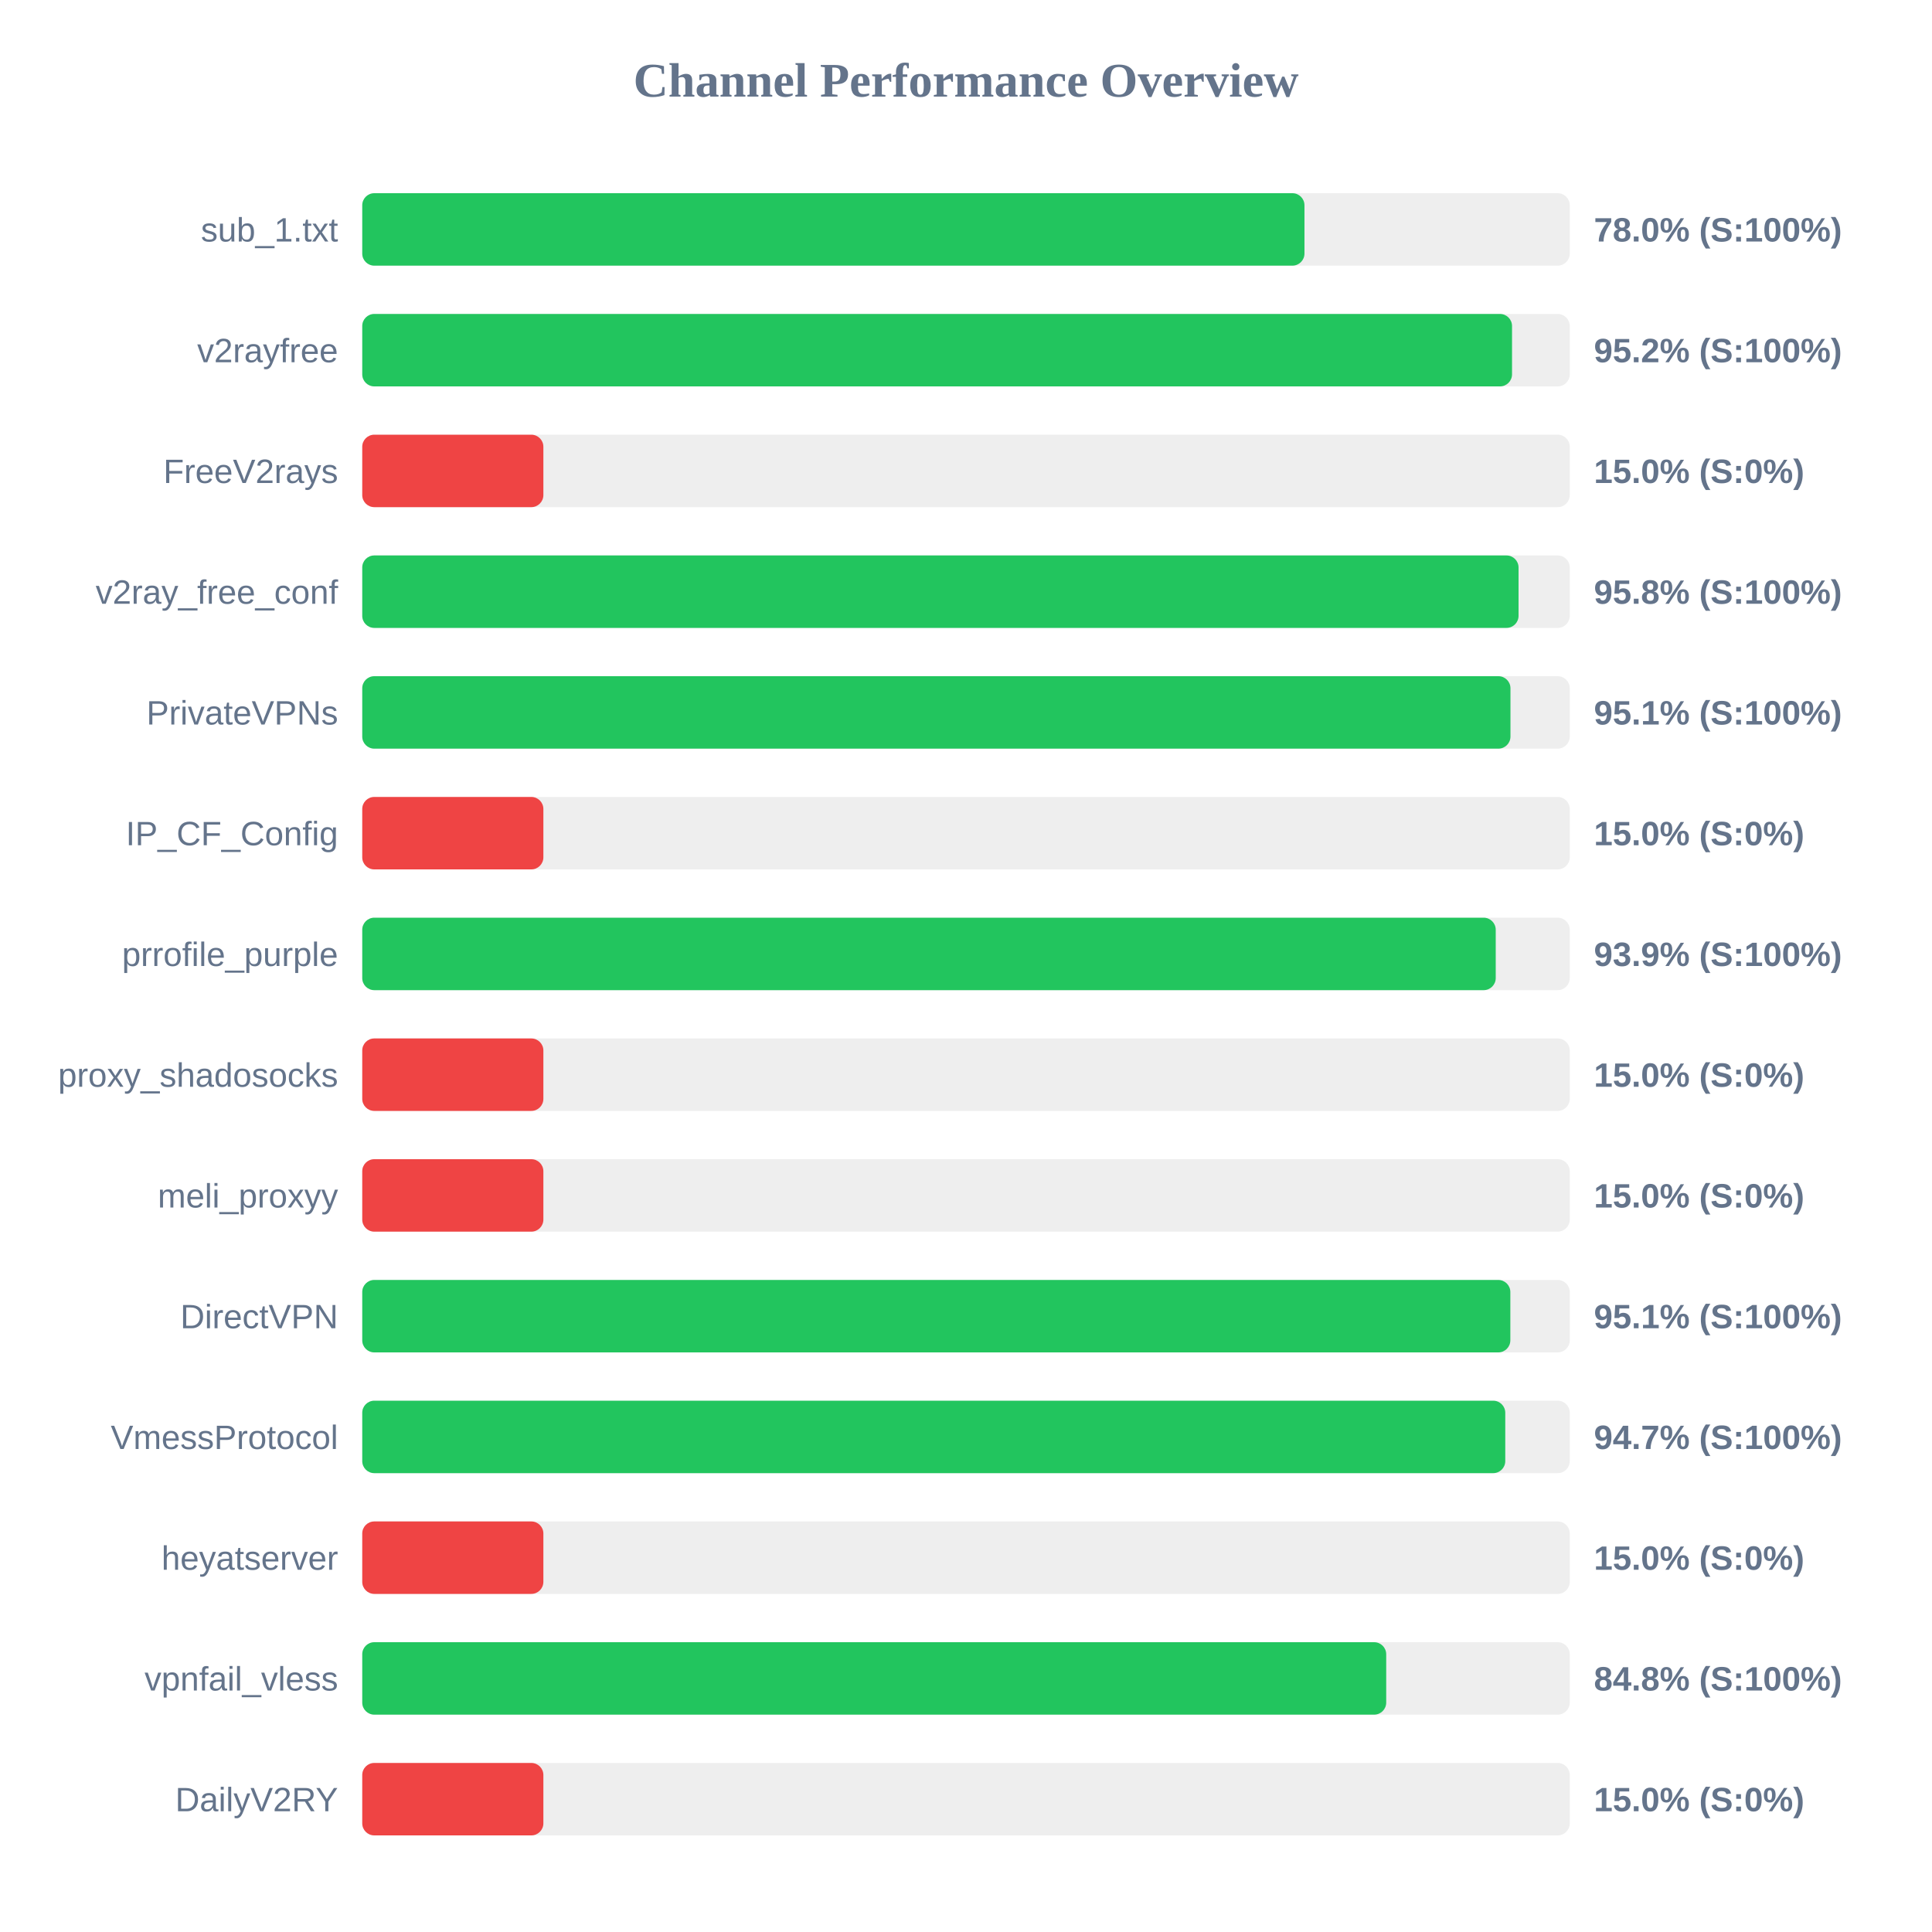
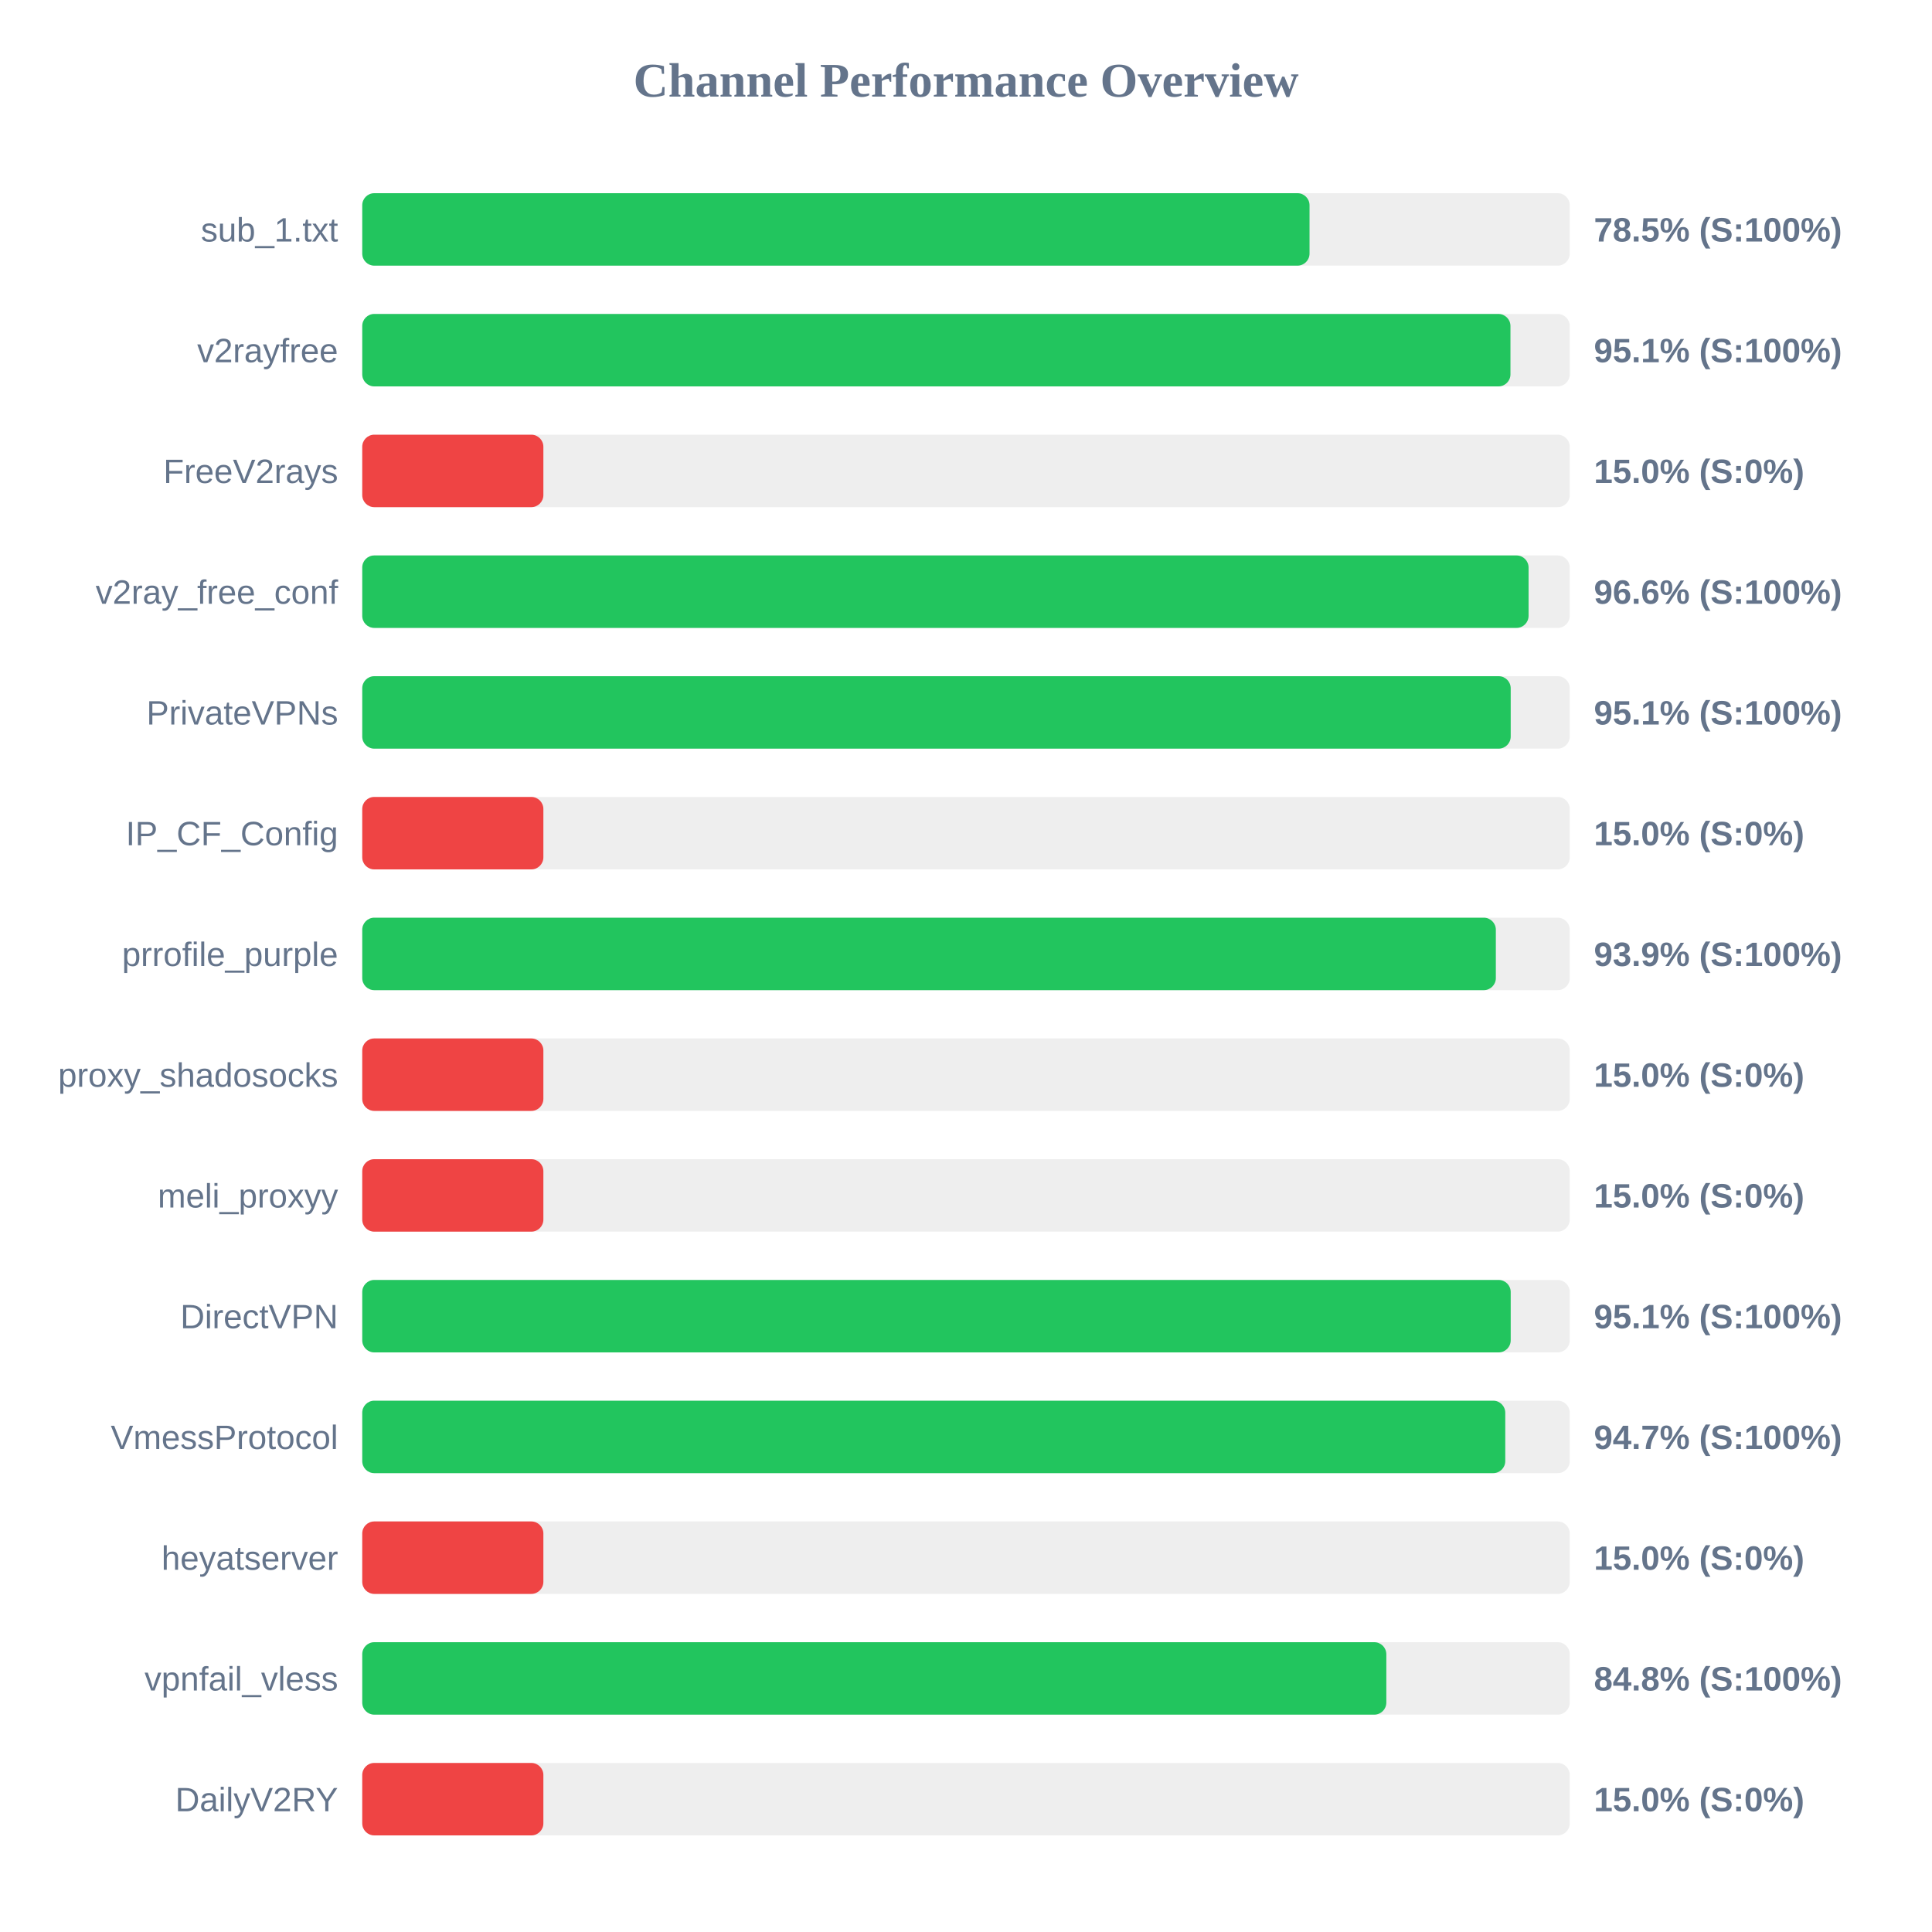
<svg xmlns="http://www.w3.org/2000/svg" width="800" height="800" version="1.1">
  <style>
        .row { font: 14px Arial; fill: #64748b; }
        .score { font: bold 14px Arial; fill: #64748b; }
    </style>
  <text x="400" y="40" text-anchor="middle" font-size="20px" font-weight="bold" fill="#64748b">Channel Performance Overview</text>
  <rect x="150" y="80" width="500" height="30" fill="#eee" rx="5" />
-   <rect x="150" y="80" width="390.15" height="30" fill="#22c55e" rx="5" />
+   <rect x="150" y="80" width="392.25" height="30" fill="#22c55e" rx="5" />
  <text x="140" y="100" text-anchor="end" class="row">sub_1.txt</text>
-   <text x="660" y="100" text-anchor="start" class="score">78.0% (S:100%)</text>
+   <text x="660" y="100" text-anchor="start" class="score">78.5% (S:100%)</text>
  <rect x="150" y="130" width="500" height="30" fill="#eee" rx="5" />
-   <rect x="150" y="130" width="476.1" height="30" fill="#22c55e" rx="5" />
+   <rect x="150" y="130" width="475.45" height="30" fill="#22c55e" rx="5" />
  <text x="140" y="150" text-anchor="end" class="row">v2rayfree</text>
-   <text x="660" y="150" text-anchor="start" class="score">95.2% (S:100%)</text>
+   <text x="660" y="150" text-anchor="start" class="score">95.1% (S:100%)</text>
  <rect x="150" y="180" width="500" height="30" fill="#eee" rx="5" />
  <rect x="150" y="180" width="75.0" height="30" fill="#ef4444" rx="5" />
  <text x="140" y="200" text-anchor="end" class="row">FreeV2rays</text>
  <text x="660" y="200" text-anchor="start" class="score">15.0% (S:0%)</text>
  <rect x="150" y="230" width="500" height="30" fill="#eee" rx="5" />
-   <rect x="150" y="230" width="478.8" height="30" fill="#22c55e" rx="5" />
+   <rect x="150" y="230" width="482.95" height="30" fill="#22c55e" rx="5" />
  <text x="140" y="250" text-anchor="end" class="row">v2ray_free_conf</text>
-   <text x="660" y="250" text-anchor="start" class="score">95.8% (S:100%)</text>
+   <text x="660" y="250" text-anchor="start" class="score">96.6% (S:100%)</text>
  <rect x="150" y="280" width="500" height="30" fill="#eee" rx="5" />
-   <rect x="150" y="280" width="475.45" height="30" fill="#22c55e" rx="5" />
+   <rect x="150" y="280" width="475.55" height="30" fill="#22c55e" rx="5" />
  <text x="140" y="300" text-anchor="end" class="row">PrivateVPNs</text>
  <text x="660" y="300" text-anchor="start" class="score">95.1% (S:100%)</text>
  <rect x="150" y="330" width="500" height="30" fill="#eee" rx="5" />
  <rect x="150" y="330" width="75.0" height="30" fill="#ef4444" rx="5" />
  <text x="140" y="350" text-anchor="end" class="row">IP_CF_Config</text>
  <text x="660" y="350" text-anchor="start" class="score">15.0% (S:0%)</text>
  <rect x="150" y="380" width="500" height="30" fill="#eee" rx="5" />
-   <rect x="150" y="380" width="469.35" height="30" fill="#22c55e" rx="5" />
+   <rect x="150" y="380" width="469.4" height="30" fill="#22c55e" rx="5" />
  <text x="140" y="400" text-anchor="end" class="row">prrofile_purple</text>
  <text x="660" y="400" text-anchor="start" class="score">93.9% (S:100%)</text>
  <rect x="150" y="430" width="500" height="30" fill="#eee" rx="5" />
  <rect x="150" y="430" width="75.0" height="30" fill="#ef4444" rx="5" />
  <text x="140" y="450" text-anchor="end" class="row">proxy_shadosocks</text>
  <text x="660" y="450" text-anchor="start" class="score">15.0% (S:0%)</text>
  <rect x="150" y="480" width="500" height="30" fill="#eee" rx="5" />
  <rect x="150" y="480" width="75.0" height="30" fill="#ef4444" rx="5" />
  <text x="140" y="500" text-anchor="end" class="row">meli_proxyy</text>
  <text x="660" y="500" text-anchor="start" class="score">15.0% (S:0%)</text>
  <rect x="150" y="530" width="500" height="30" fill="#eee" rx="5" />
-   <rect x="150" y="530" width="475.4" height="30" fill="#22c55e" rx="5" />
+   <rect x="150" y="530" width="475.55" height="30" fill="#22c55e" rx="5" />
  <text x="140" y="550" text-anchor="end" class="row">DirectVPN</text>
  <text x="660" y="550" text-anchor="start" class="score">95.1% (S:100%)</text>
  <rect x="150" y="580" width="500" height="30" fill="#eee" rx="5" />
  <rect x="150" y="580" width="473.3" height="30" fill="#22c55e" rx="5" />
  <text x="140" y="600" text-anchor="end" class="row">VmessProtocol</text>
  <text x="660" y="600" text-anchor="start" class="score">94.7% (S:100%)</text>
  <rect x="150" y="630" width="500" height="30" fill="#eee" rx="5" />
  <rect x="150" y="630" width="75.0" height="30" fill="#ef4444" rx="5" />
  <text x="140" y="650" text-anchor="end" class="row">heyatserver</text>
  <text x="660" y="650" text-anchor="start" class="score">15.0% (S:0%)</text>
  <rect x="150" y="680" width="500" height="30" fill="#eee" rx="5" />
-   <rect x="150" y="680" width="424.0" height="30" fill="#22c55e" rx="5" />
+   <rect x="150" y="680" width="424.05" height="30" fill="#22c55e" rx="5" />
  <text x="140" y="700" text-anchor="end" class="row">vpnfail_vless</text>
  <text x="660" y="700" text-anchor="start" class="score">84.8% (S:100%)</text>
  <rect x="150" y="730" width="500" height="30" fill="#eee" rx="5" />
  <rect x="150" y="730" width="75.0" height="30" fill="#ef4444" rx="5" />
  <text x="140" y="750" text-anchor="end" class="row">DailyV2RY</text>
  <text x="660" y="750" text-anchor="start" class="score">15.0% (S:0%)</text>
</svg>
